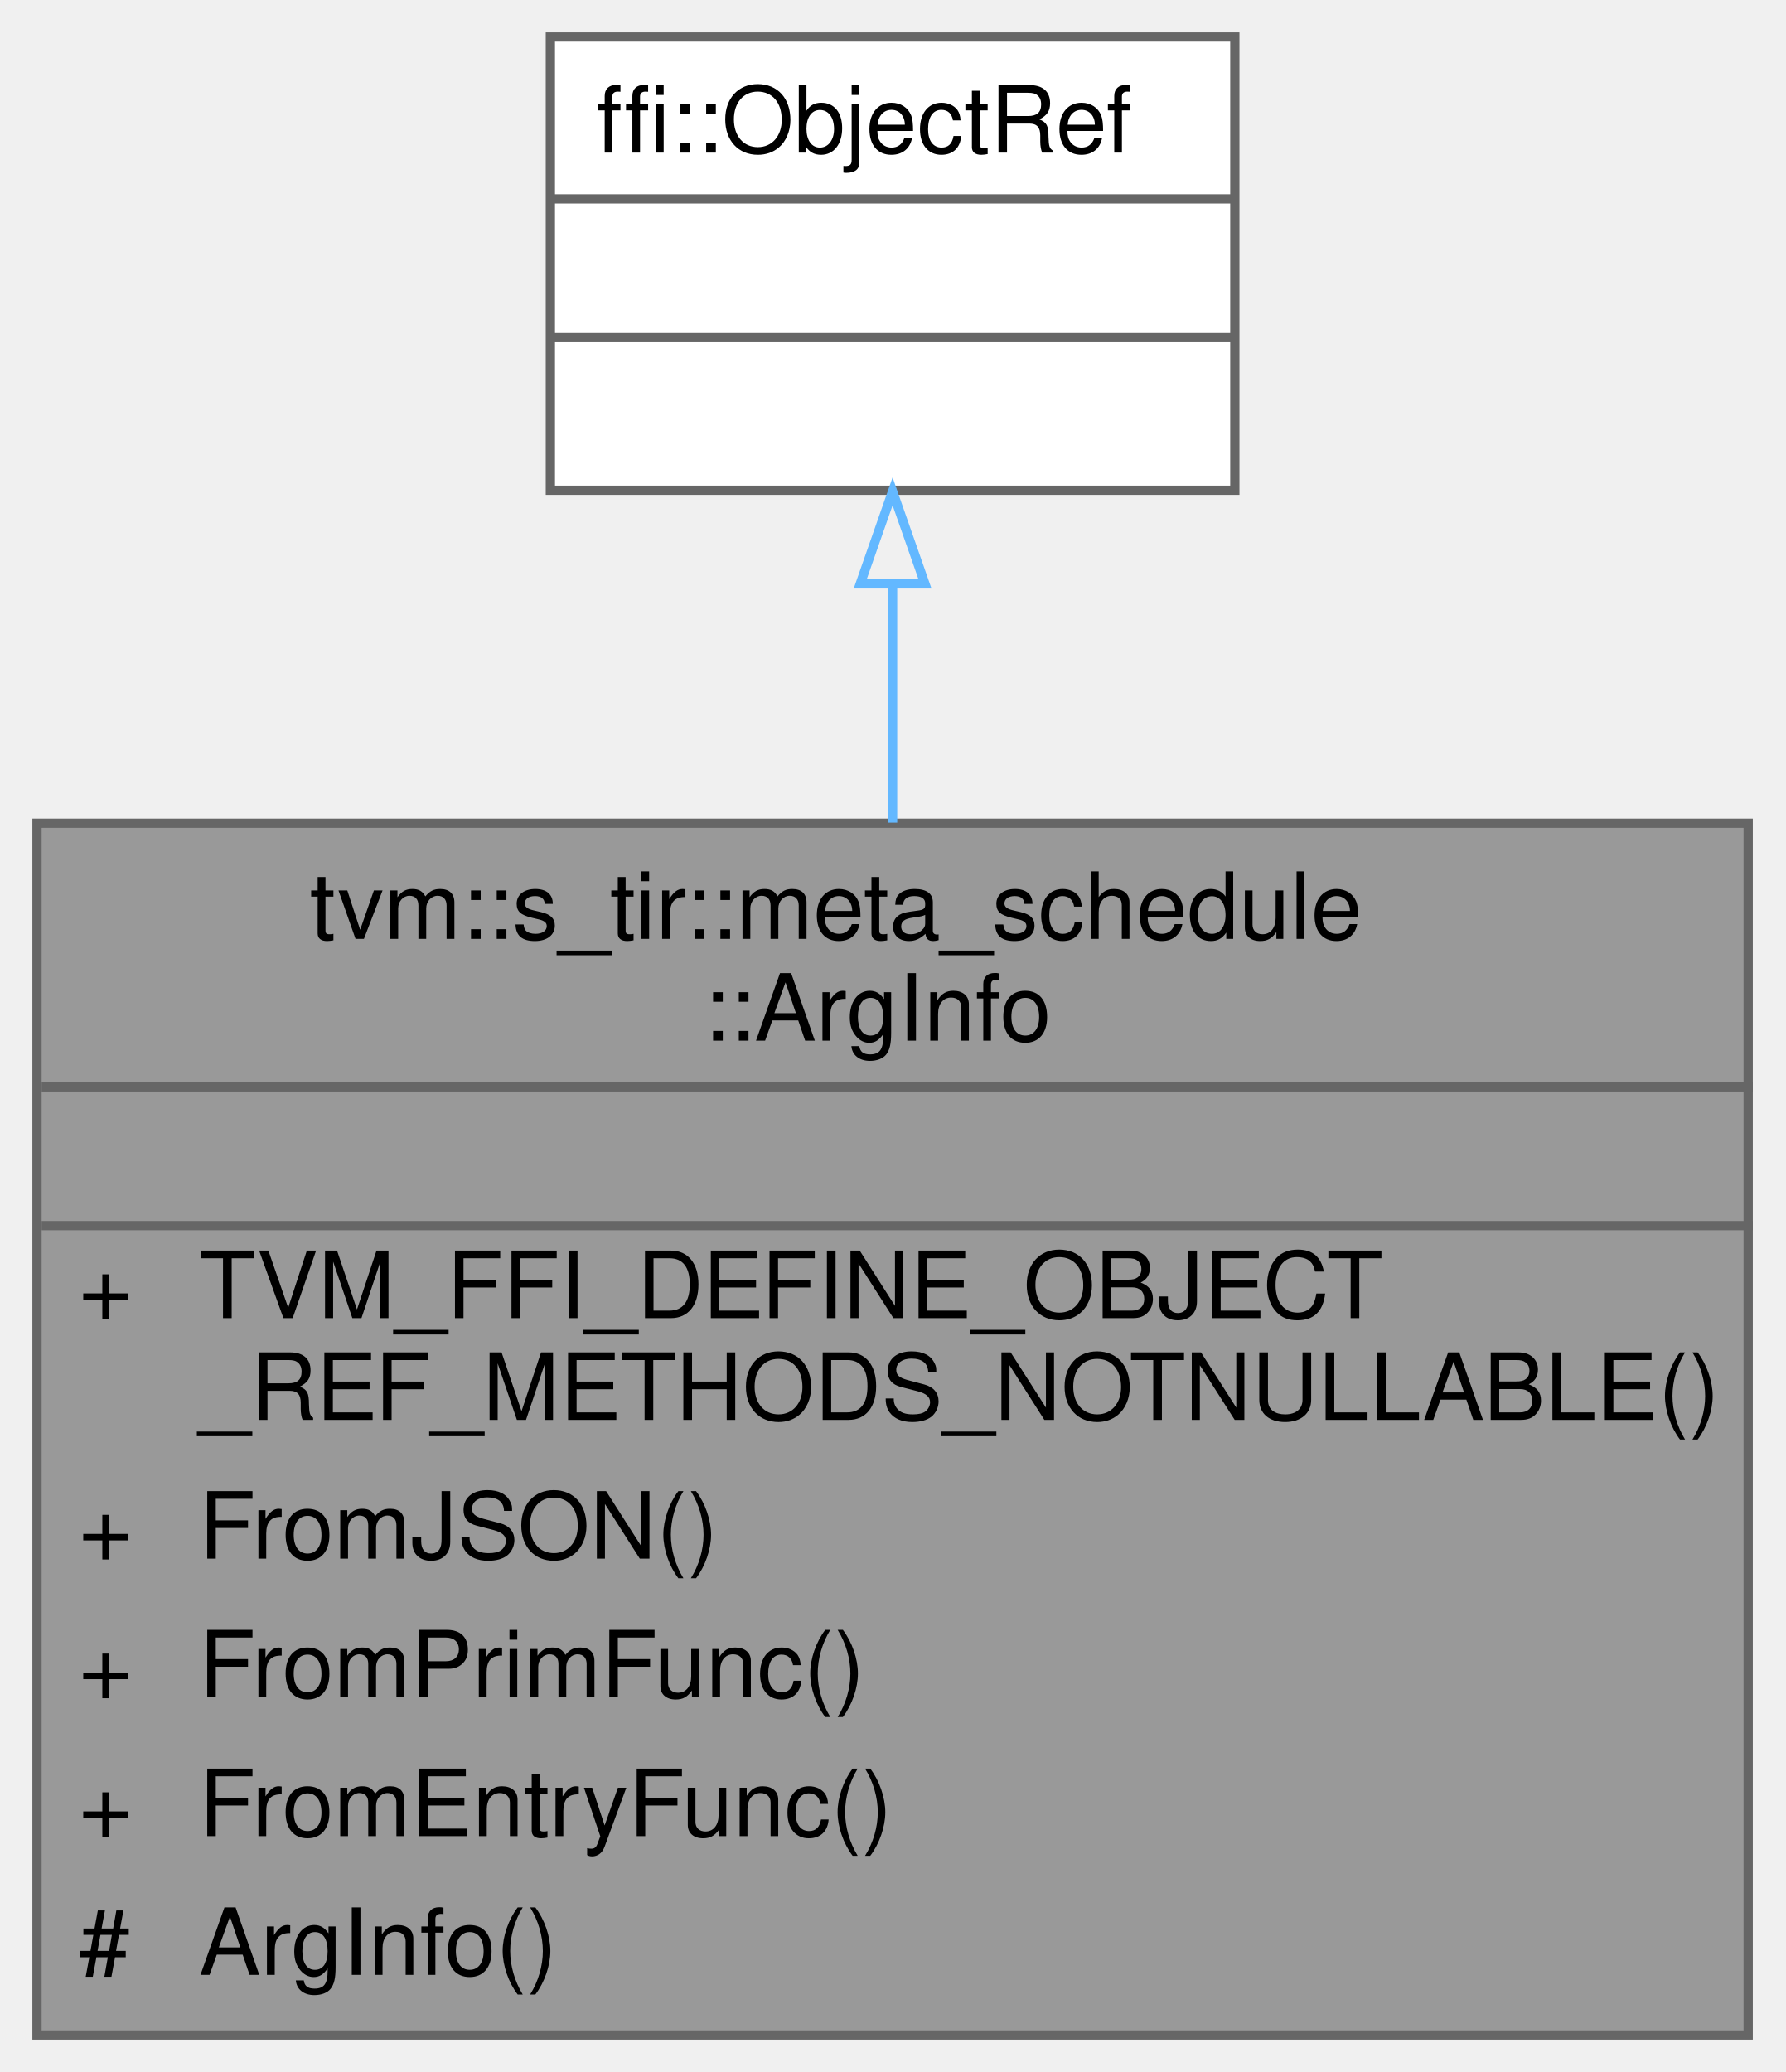
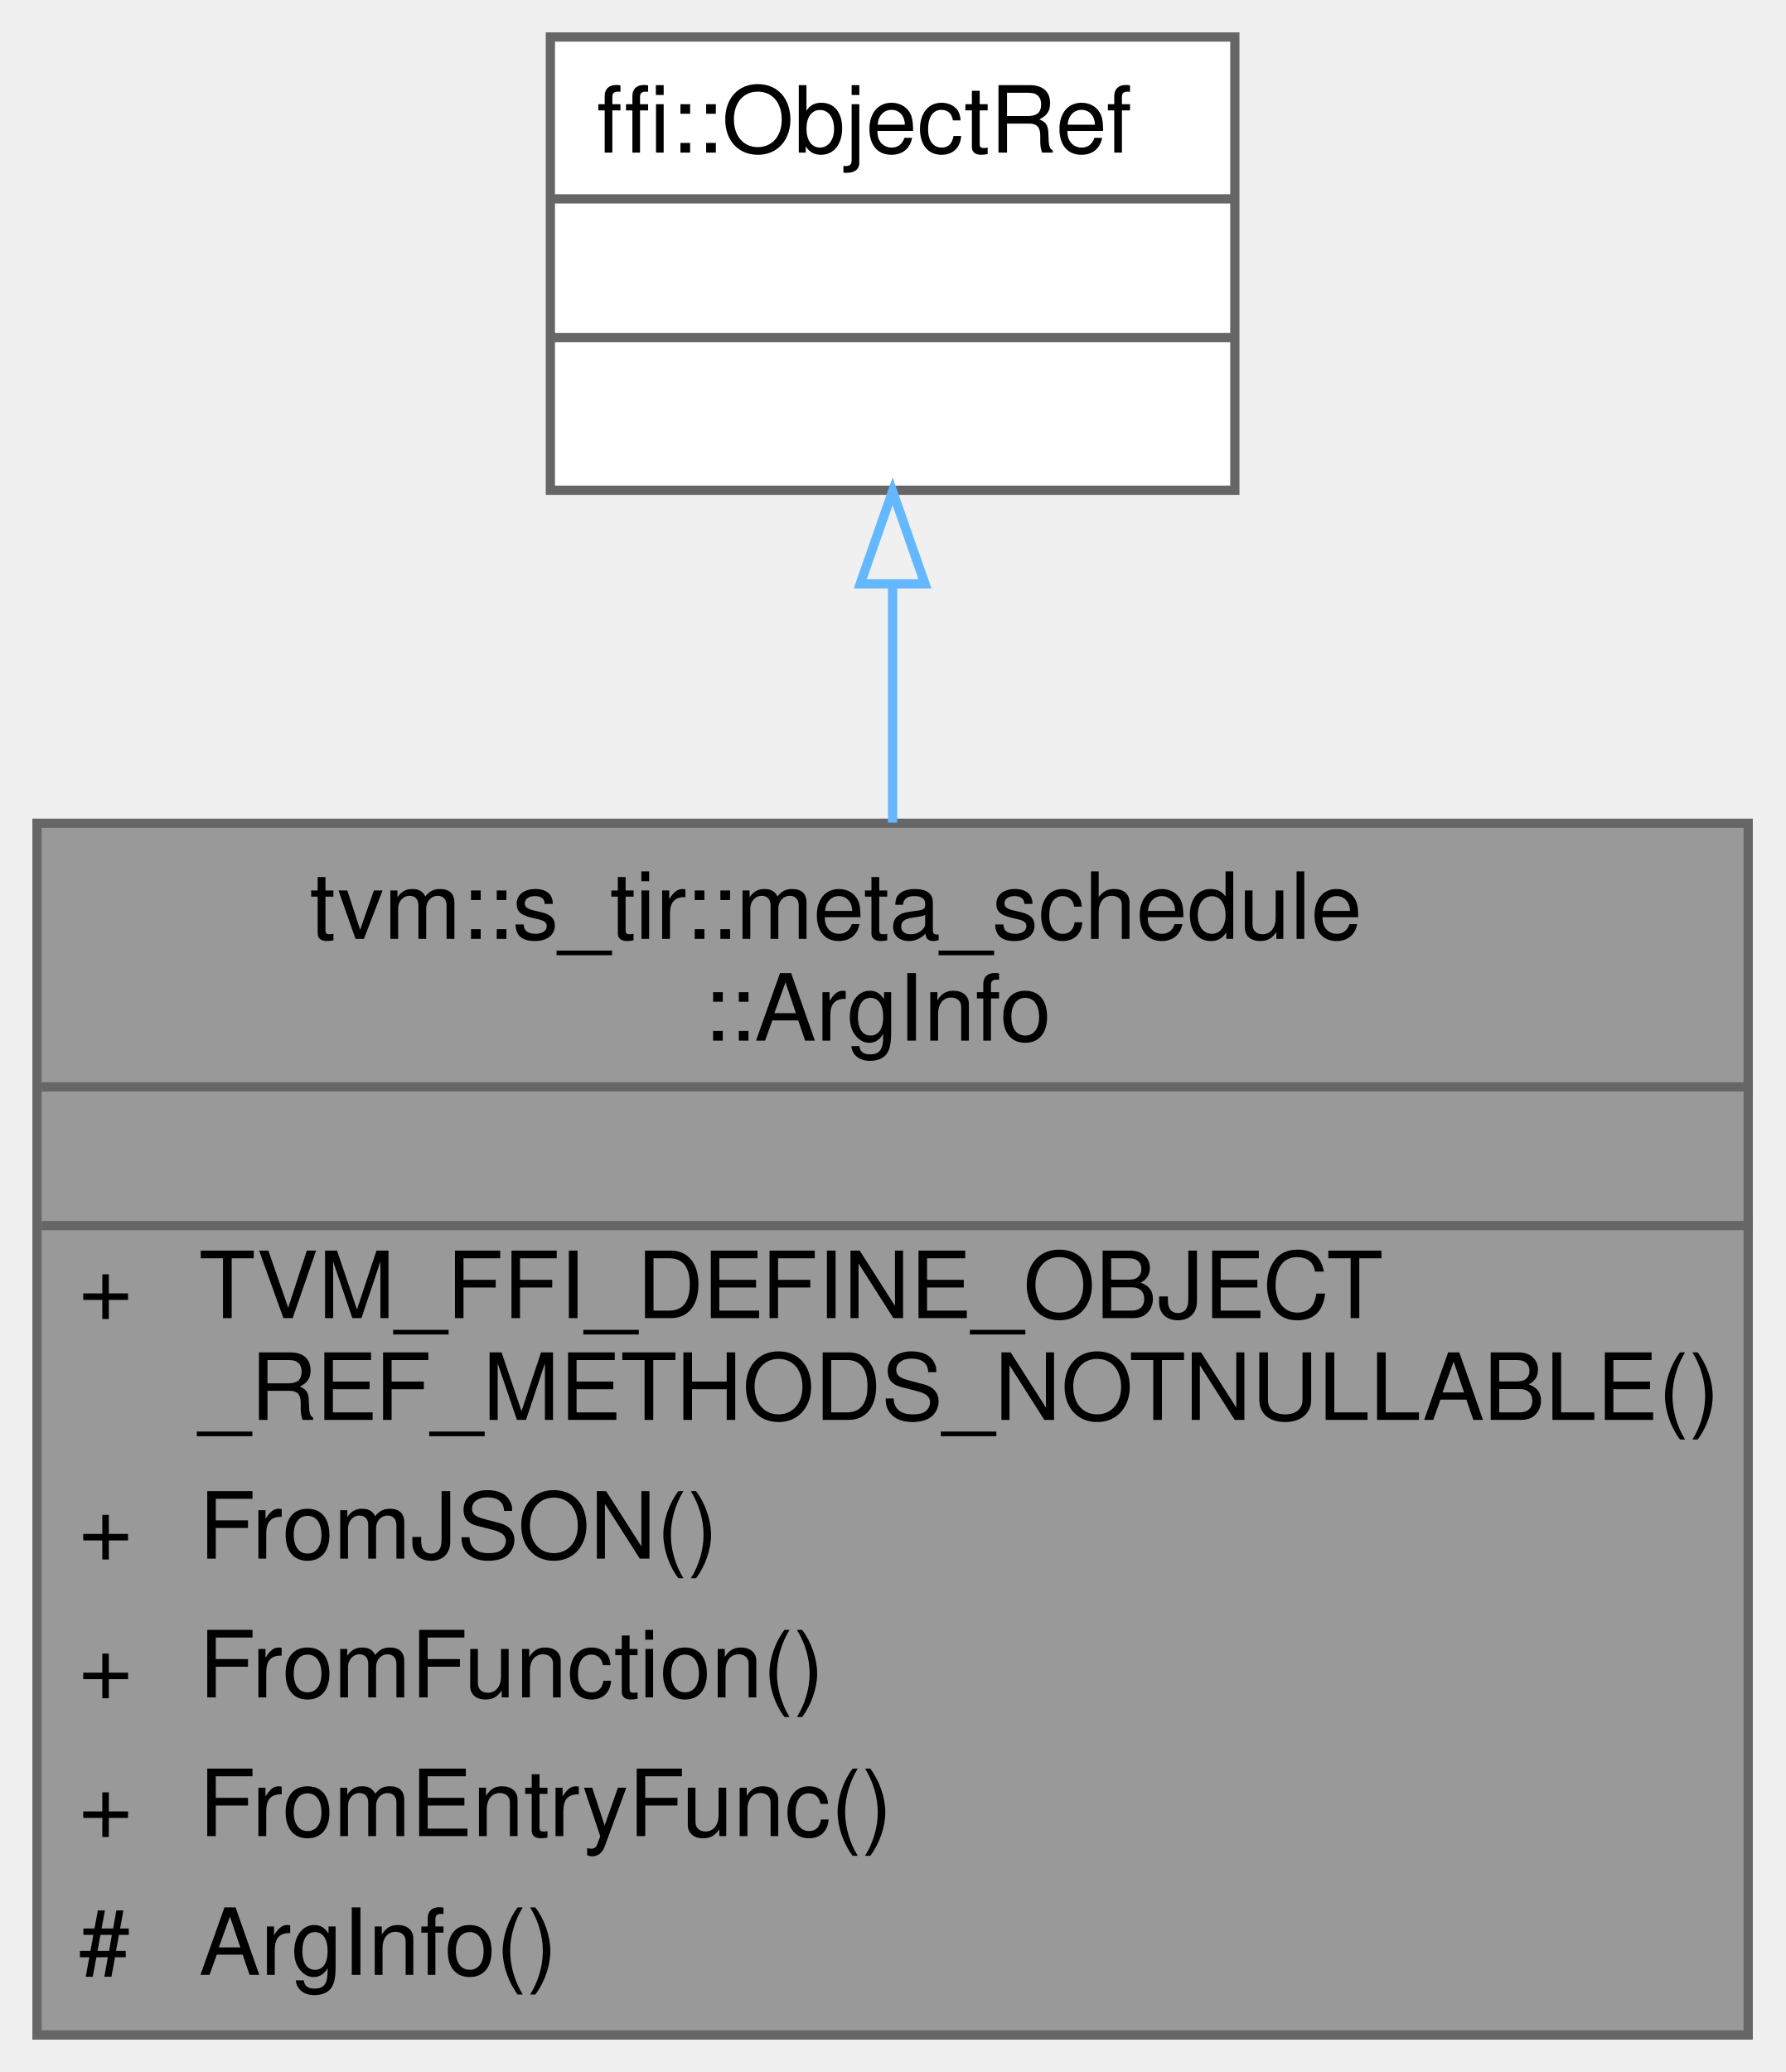
<svg xmlns="http://www.w3.org/2000/svg" xmlns:xlink="http://www.w3.org/1999/xlink" width="193pt" height="224pt" viewBox="0.00 0.00 193.00 224.00">
  <g id="graph0" class="graph" transform="scale(1 1) rotate(0) translate(4 220)">
    <g id="Node000001" class="node">
      <g id="a_Node000001">
        <a xlink:title="Managed reference to ArgInfoNode.">
          <polygon fill="#999999" stroke="transparent" points="185,-131 0,-131 0,0 185,0 185,-131" />
          <text text-anchor="start" x="29.5" y="-118.5" font-family="Helvetica,sans-Serif" font-size="10.00">tvm::s_tir::meta_schedule</text>
          <text text-anchor="start" x="72" y="-107.5" font-family="Helvetica,sans-Serif" font-size="10.00">::ArgInfo</text>
          <text text-anchor="start" x="91" y="-92.5" font-family="Helvetica,sans-Serif" font-size="10.00"> </text>
          <text text-anchor="start" x="4.5" y="-77.5" font-family="Helvetica,sans-Serif" font-size="10.00">+</text>
          <text text-anchor="start" x="17.5" y="-77.5" font-family="Helvetica,sans-Serif" font-size="10.00">TVM_FFI_DEFINE_OBJECT</text>
          <text text-anchor="start" x="17.5" y="-66.5" font-family="Helvetica,sans-Serif" font-size="10.00">_REF_METHODS_NOTNULLABLE()</text>
          <text text-anchor="start" x="4.5" y="-51.5" font-family="Helvetica,sans-Serif" font-size="10.00">+</text>
          <text text-anchor="start" x="17.5" y="-51.5" font-family="Helvetica,sans-Serif" font-size="10.00">FromJSON()</text>
          <text text-anchor="start" x="4.5" y="-36.5" font-family="Helvetica,sans-Serif" font-size="10.00">+</text>
-           <text text-anchor="start" x="17.5" y="-36.5" font-family="Helvetica,sans-Serif" font-size="10.00">FromPrimFunc()</text>
+           <text text-anchor="start" x="17.5" y="-36.5" font-family="Helvetica,sans-Serif" font-size="10.00">FromFunction()</text>
          <text text-anchor="start" x="4.5" y="-21.5" font-family="Helvetica,sans-Serif" font-size="10.00">+</text>
          <text text-anchor="start" x="17.5" y="-21.5" font-family="Helvetica,sans-Serif" font-size="10.00">FromEntryFunc()</text>
          <text text-anchor="start" x="4.5" y="-6.5" font-family="Helvetica,sans-Serif" font-size="10.00">#</text>
          <text text-anchor="start" x="17.5" y="-6.5" font-family="Helvetica,sans-Serif" font-size="10.00">ArgInfo()</text>
          <polygon fill="#666666" stroke="#666666" points="0.5,-102.5 0.5,-102.5 185.5,-102.5 185.5,-102.5 0.5,-102.5" />
          <polygon fill="#666666" stroke="#666666" points="0.5,-87.5 0.5,-87.5 185.5,-87.5 185.5,-87.5 0.5,-87.5" />
          <polygon fill="none" stroke="#666666" points="0,0 0,-131 185,-131 185,0 0,0" />
        </a>
      </g>
    </g>
    <g id="Node000002" class="node">
      <g id="a_Node000002">
        <a xlink:title=" ">
          <polygon fill="white" stroke="transparent" points="129.5,-216 55.5,-216 55.5,-167 129.5,-167 129.5,-216" />
          <text text-anchor="start" x="60.5" y="-203.5" font-family="Helvetica,sans-Serif" font-size="10.00">ffi::ObjectRef</text>
          <text text-anchor="start" x="90.5" y="-188.5" font-family="Helvetica,sans-Serif" font-size="10.00"> </text>
          <text text-anchor="start" x="90.5" y="-173.5" font-family="Helvetica,sans-Serif" font-size="10.00"> </text>
          <polygon fill="#666666" stroke="#666666" points="55.5,-198.5 55.5,-198.5 129.5,-198.5 129.5,-198.5 55.5,-198.5" />
          <polygon fill="#666666" stroke="#666666" points="55.5,-183.5 55.5,-183.5 129.5,-183.5 129.5,-183.5 55.5,-183.5" />
          <polygon fill="none" stroke="#666666" points="55.5,-167 55.5,-216 129.5,-216 129.5,-167 55.5,-167" />
        </a>
      </g>
    </g>
    <g id="edge1_Node000001_Node000002" class="edge">
      <g id="a_edge1_Node000001_Node000002">
        <a xlink:title=" ">
          <path fill="none" stroke="#63b8ff" d="M92.5,-156.85C92.5,-148.82 92.5,-139.98 92.5,-131.06" />
          <polygon fill="none" stroke="#63b8ff" points="89,-156.88 92.5,-166.88 96,-156.88 89,-156.88" />
        </a>
      </g>
    </g>
  </g>
</svg>
